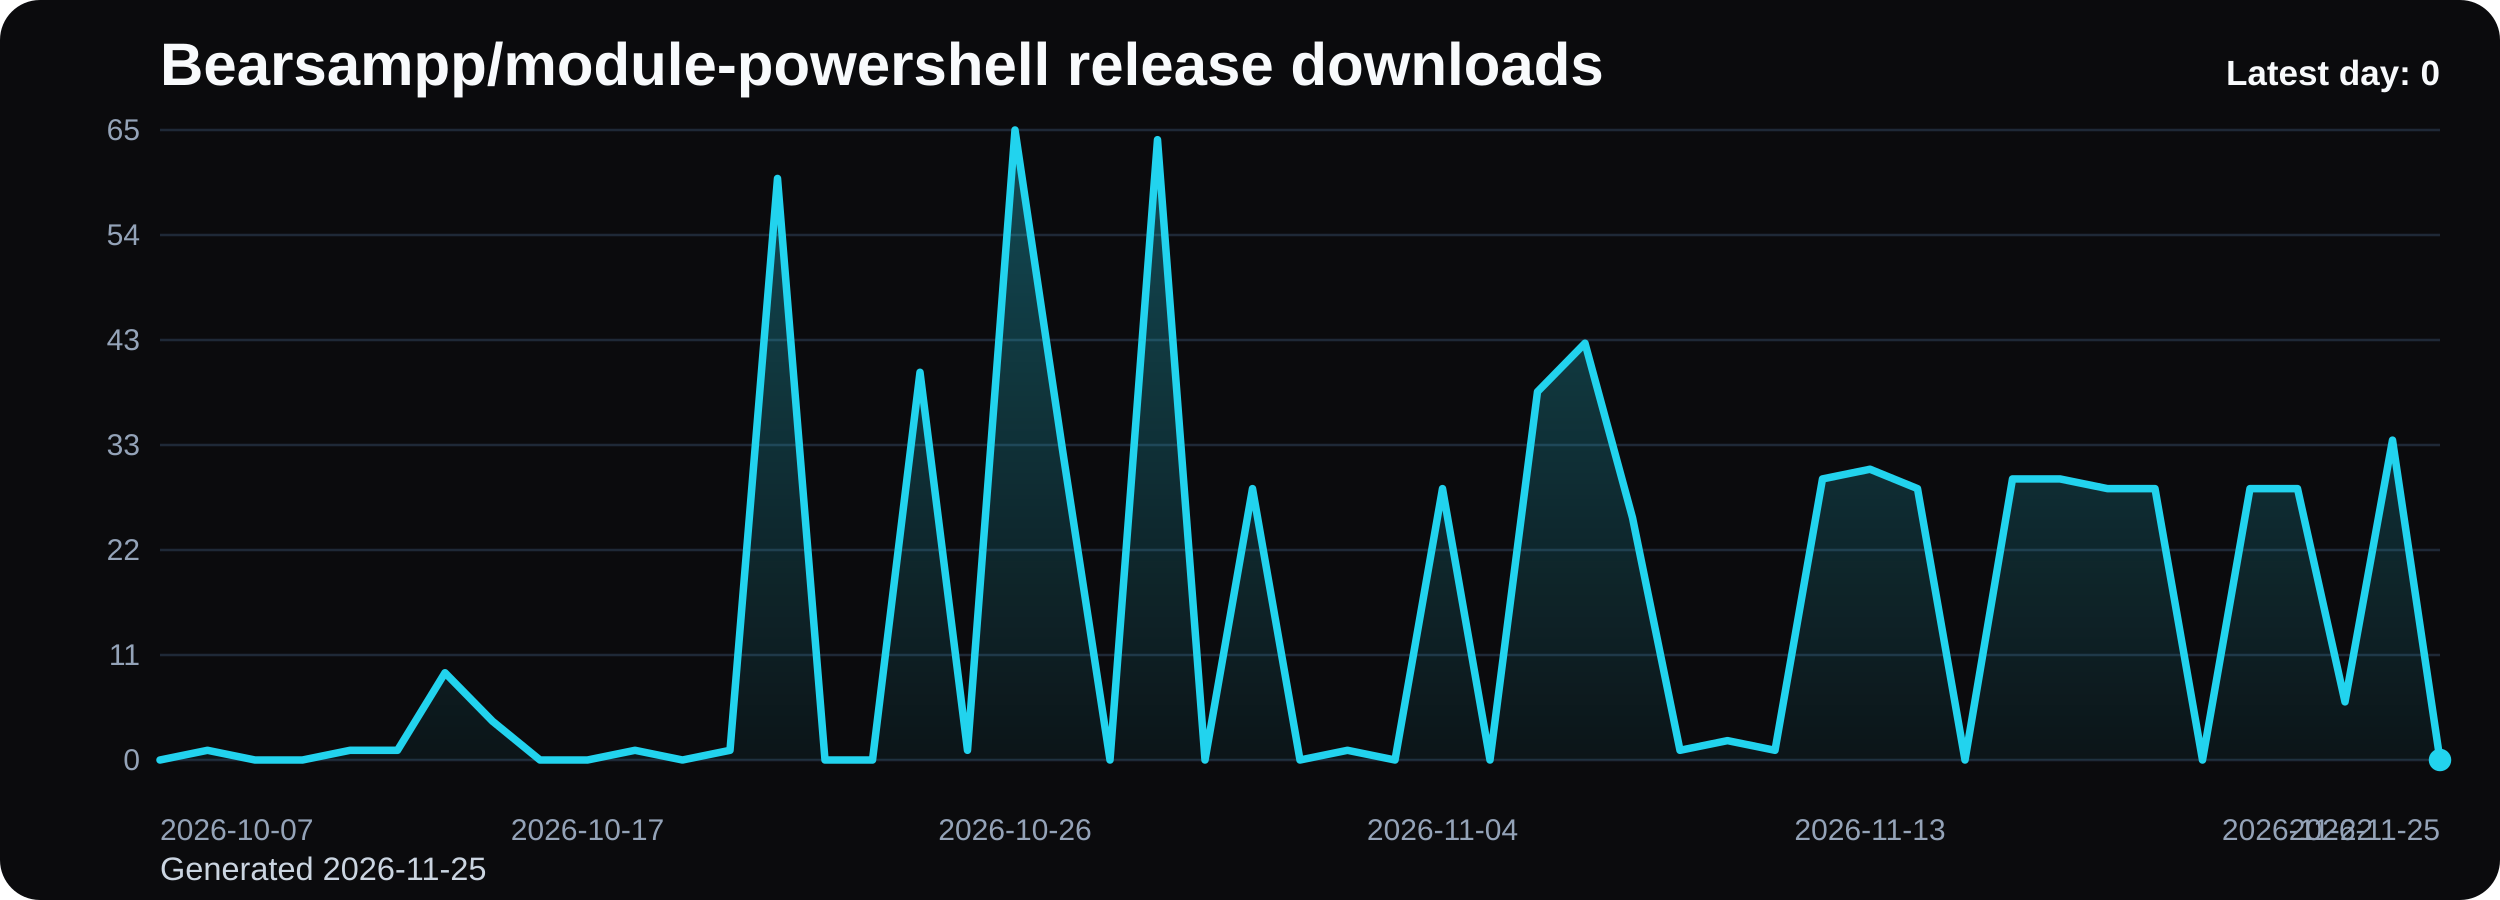
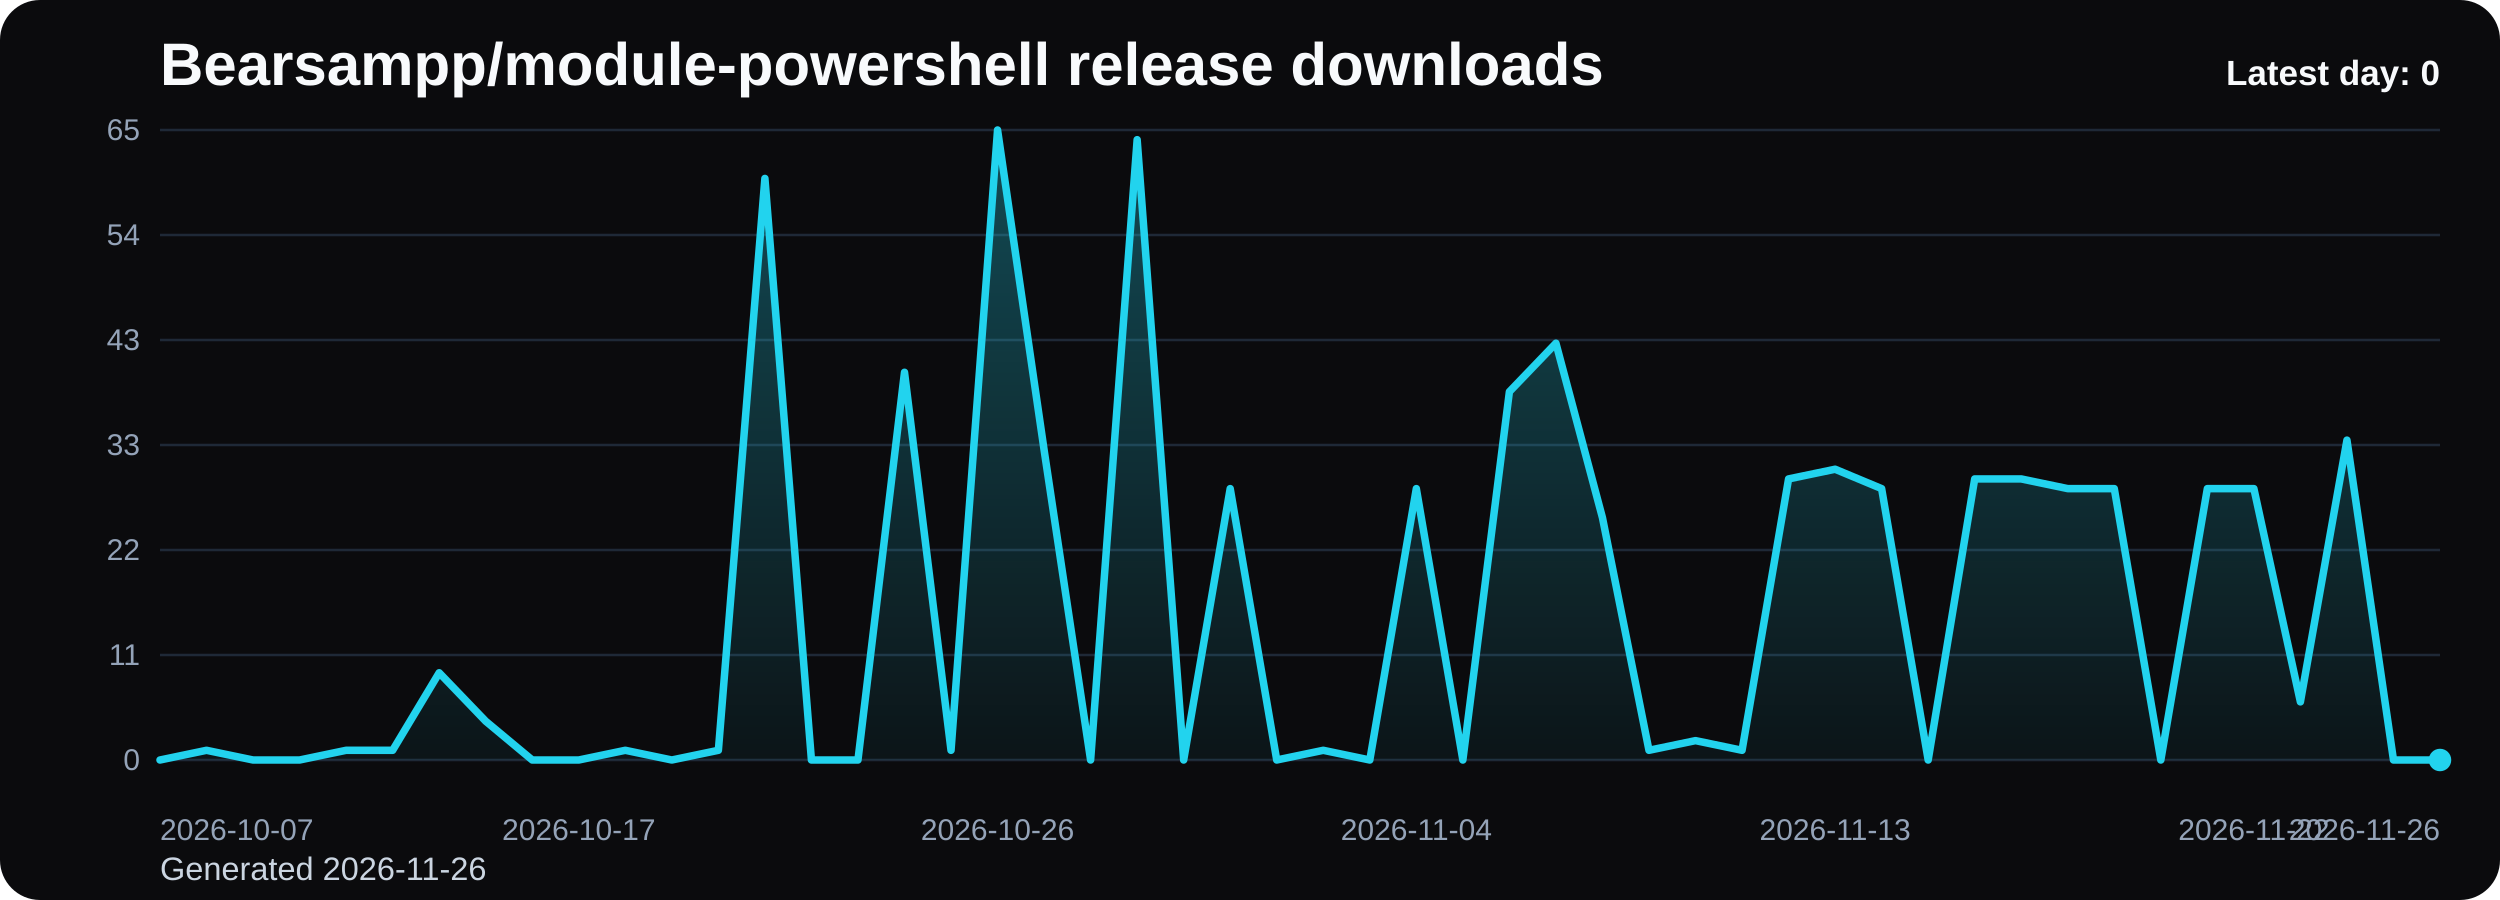
<svg xmlns="http://www.w3.org/2000/svg" viewBox="0 0 1000 360" role="img" aria-label="Bearsampp/module-powershell release downloads chart">
  <defs>
    <linearGradient id="fill-daily-black" x1="0" y1="0" x2="0" y2="1">
      <stop offset="0%" stop-color="#22d3ee" stop-opacity="0.32" />
      <stop offset="100%" stop-color="#22d3ee" stop-opacity="0.05" />
    </linearGradient>
    <style>
      .bg { fill: #0b0b0d; }
      .title { font: 700 24px Arial, sans-serif; fill: #f8fafc; }
      .sub { font: 400 13px Arial, sans-serif; fill: #cbd5e1; }
      .grid { stroke: #1f2937; stroke-width: 1; }
      .axis { font: 400 12px Arial, sans-serif; fill: #94a3b8; }
      .line { fill: none; stroke: #22d3ee; stroke-width: 3; stroke-linecap: round; stroke-linejoin: round; }
      .dot { fill: #22d3ee; }
      .value { font: 600 11px Arial, sans-serif; fill: #cbd5e1; }
      .latest { font: 700 14px Arial, sans-serif; fill: #f8fafc; }
    </style>
  </defs>
  <rect class="bg" x="0" y="0" width="1000" height="360" rx="16" />
  <text class="title" x="64" y="34">Bearsampp/module-powershell release downloads</text>
-   <text class="sub" x="64" y="352">Generated 2026-11-25</text>
+   <text class="sub" x="64" y="352">Generated 2026-11-26</text>
  <line x1="64" y1="52.00" x2="976" y2="52.00" class="grid" />
  <text x="56" y="56.00" text-anchor="end" class="axis">65</text>
  <line x1="64" y1="94.00" x2="976" y2="94.00" class="grid" />
  <text x="56" y="98.00" text-anchor="end" class="axis">54</text>
  <line x1="64" y1="136.00" x2="976" y2="136.00" class="grid" />
  <text x="56" y="140.00" text-anchor="end" class="axis">43</text>
  <line x1="64" y1="178.00" x2="976" y2="178.00" class="grid" />
  <text x="56" y="182.00" text-anchor="end" class="axis">33</text>
  <line x1="64" y1="220.00" x2="976" y2="220.00" class="grid" />
  <text x="56" y="224.00" text-anchor="end" class="axis">22</text>
  <line x1="64" y1="262.00" x2="976" y2="262.00" class="grid" />
  <text x="56" y="266.00" text-anchor="end" class="axis">11</text>
  <line x1="64" y1="304.00" x2="976" y2="304.00" class="grid" />
  <text x="56" y="308.00" text-anchor="end" class="axis">0</text>
-   <path d="M 64.00 304 L 64.00 304.00 L 83.00 300.12 L 102.00 304.00 L 121.00 304.00 L 140.00 300.12 L 159.00 300.12 L 178.00 269.11 L 197.00 288.49 L 216.00 304.00 L 235.00 304.00 L 254.00 300.12 L 273.00 304.00 L 292.00 300.12 L 311.00 71.38 L 330.00 304.00 L 349.00 304.00 L 368.00 148.92 L 387.00 300.12 L 406.00 52.00 L 425.00 179.94 L 444.00 304.00 L 463.00 55.88 L 482.00 304.00 L 501.00 195.45 L 520.00 304.00 L 539.00 300.12 L 558.00 304.00 L 577.00 195.45 L 596.00 304.00 L 615.00 156.68 L 634.00 137.29 L 653.00 207.08 L 672.00 300.12 L 691.00 296.25 L 710.00 300.12 L 729.00 191.57 L 748.00 187.69 L 767.00 195.45 L 786.00 304.00 L 805.00 191.57 L 824.00 191.57 L 843.00 195.45 L 862.00 195.45 L 881.00 304.00 L 900.00 195.45 L 919.00 195.45 L 938.00 280.74 L 957.00 176.06 L 976.00 304.00 L 976.00 304 Z" fill="url(#fill-daily-black)" />
-   <polyline class="line" points="64.00,304.00 83.00,300.12 102.00,304.00 121.00,304.00 140.00,300.12 159.00,300.12 178.00,269.11 197.00,288.49 216.00,304.00 235.00,304.00 254.00,300.12 273.00,304.00 292.00,300.12 311.00,71.38 330.00,304.00 349.00,304.00 368.00,148.92 387.00,300.12 406.00,52.00 425.00,179.94 444.00,304.00 463.00,55.88 482.00,304.00 501.00,195.45 520.00,304.00 539.00,300.12 558.00,304.00 577.00,195.45 596.00,304.00 615.00,156.68 634.00,137.29 653.00,207.08 672.00,300.12 691.00,296.25 710.00,300.12 729.00,191.57 748.00,187.69 767.00,195.45 786.00,304.00 805.00,191.57 824.00,191.57 843.00,195.45 862.00,195.45 881.00,304.00 900.00,195.45 919.00,195.45 938.00,280.74 957.00,176.06 976.00,304.00" />
+   <path d="M 64.00 304 L 64.00 304.00 L 82.61 300.12 L 101.22 304.00 L 119.84 304.00 L 138.45 300.12 L 157.06 300.12 L 175.67 269.11 L 194.29 288.49 L 212.90 304.00 L 231.51 304.00 L 250.12 300.12 L 268.73 304.00 L 287.35 300.12 L 305.96 71.38 L 324.57 304.00 L 343.18 304.00 L 361.80 148.92 L 380.41 300.12 L 399.02 52.00 L 417.63 179.94 L 436.24 304.00 L 454.86 55.88 L 473.47 304.00 L 492.08 195.45 L 510.69 304.00 L 529.31 300.12 L 547.92 304.00 L 566.53 195.45 L 585.14 304.00 L 603.76 156.68 L 622.37 137.29 L 640.98 207.08 L 659.59 300.12 L 678.20 296.25 L 696.82 300.12 L 715.43 191.57 L 734.04 187.69 L 752.65 195.45 L 771.27 304.00 L 789.88 191.57 L 808.49 191.57 L 827.10 195.45 L 845.71 195.45 L 864.33 304.00 L 882.94 195.45 L 901.55 195.45 L 920.16 280.74 L 938.78 176.06 L 957.39 304.00 L 976.00 304.00 L 976.00 304 Z" fill="url(#fill-daily-black)" />
+   <polyline class="line" points="64.00,304.00 82.61,300.12 101.22,304.00 119.84,304.00 138.45,300.12 157.06,300.12 175.67,269.11 194.29,288.49 212.90,304.00 231.51,304.00 250.12,300.12 268.73,304.00 287.35,300.12 305.96,71.38 324.57,304.00 343.18,304.00 361.80,148.92 380.41,300.12 399.02,52.00 417.63,179.94 436.24,304.00 454.86,55.88 473.47,304.00 492.08,195.45 510.69,304.00 529.31,300.12 547.92,304.00 566.53,195.45 585.14,304.00 603.76,156.68 622.37,137.29 640.98,207.08 659.59,300.12 678.20,296.25 696.82,300.12 715.43,191.57 734.04,187.69 752.65,195.45 771.27,304.00 789.88,191.57 808.49,191.57 827.10,195.45 845.71,195.45 864.33,304.00 882.94,195.45 901.55,195.45 920.16,280.74 938.78,176.06 957.39,304.00 976.00,304.00" />
  <circle class="dot" cx="976.00" cy="304.00" r="4.5" />
  <text class="axis" x="64.00" y="336" text-anchor="start">2026-10-07</text>
-   <text class="axis" x="235.00" y="336" text-anchor="middle">2026-10-17</text>
-   <text class="axis" x="406.00" y="336" text-anchor="middle">2026-10-26</text>
-   <text class="axis" x="577.00" y="336" text-anchor="middle">2026-11-04</text>
-   <text class="axis" x="748.00" y="336" text-anchor="middle">2026-11-13</text>
-   <text class="axis" x="919.00" y="336" text-anchor="middle">2026-11-22</text>
-   <text class="axis" x="976.00" y="336" text-anchor="end">2026-11-25</text>
+   <text class="axis" x="231.51" y="336" text-anchor="middle">2026-10-17</text>
+   <text class="axis" x="399.02" y="336" text-anchor="middle">2026-10-26</text>
+   <text class="axis" x="566.53" y="336" text-anchor="middle">2026-11-04</text>
+   <text class="axis" x="734.04" y="336" text-anchor="middle">2026-11-13</text>
+   <text class="axis" x="901.55" y="336" text-anchor="middle">2026-11-22</text>
+   <text class="axis" x="976.00" y="336" text-anchor="end">2026-11-26</text>
  <text class="latest" x="976" y="34" text-anchor="end">Latest day: 0</text>
</svg>
